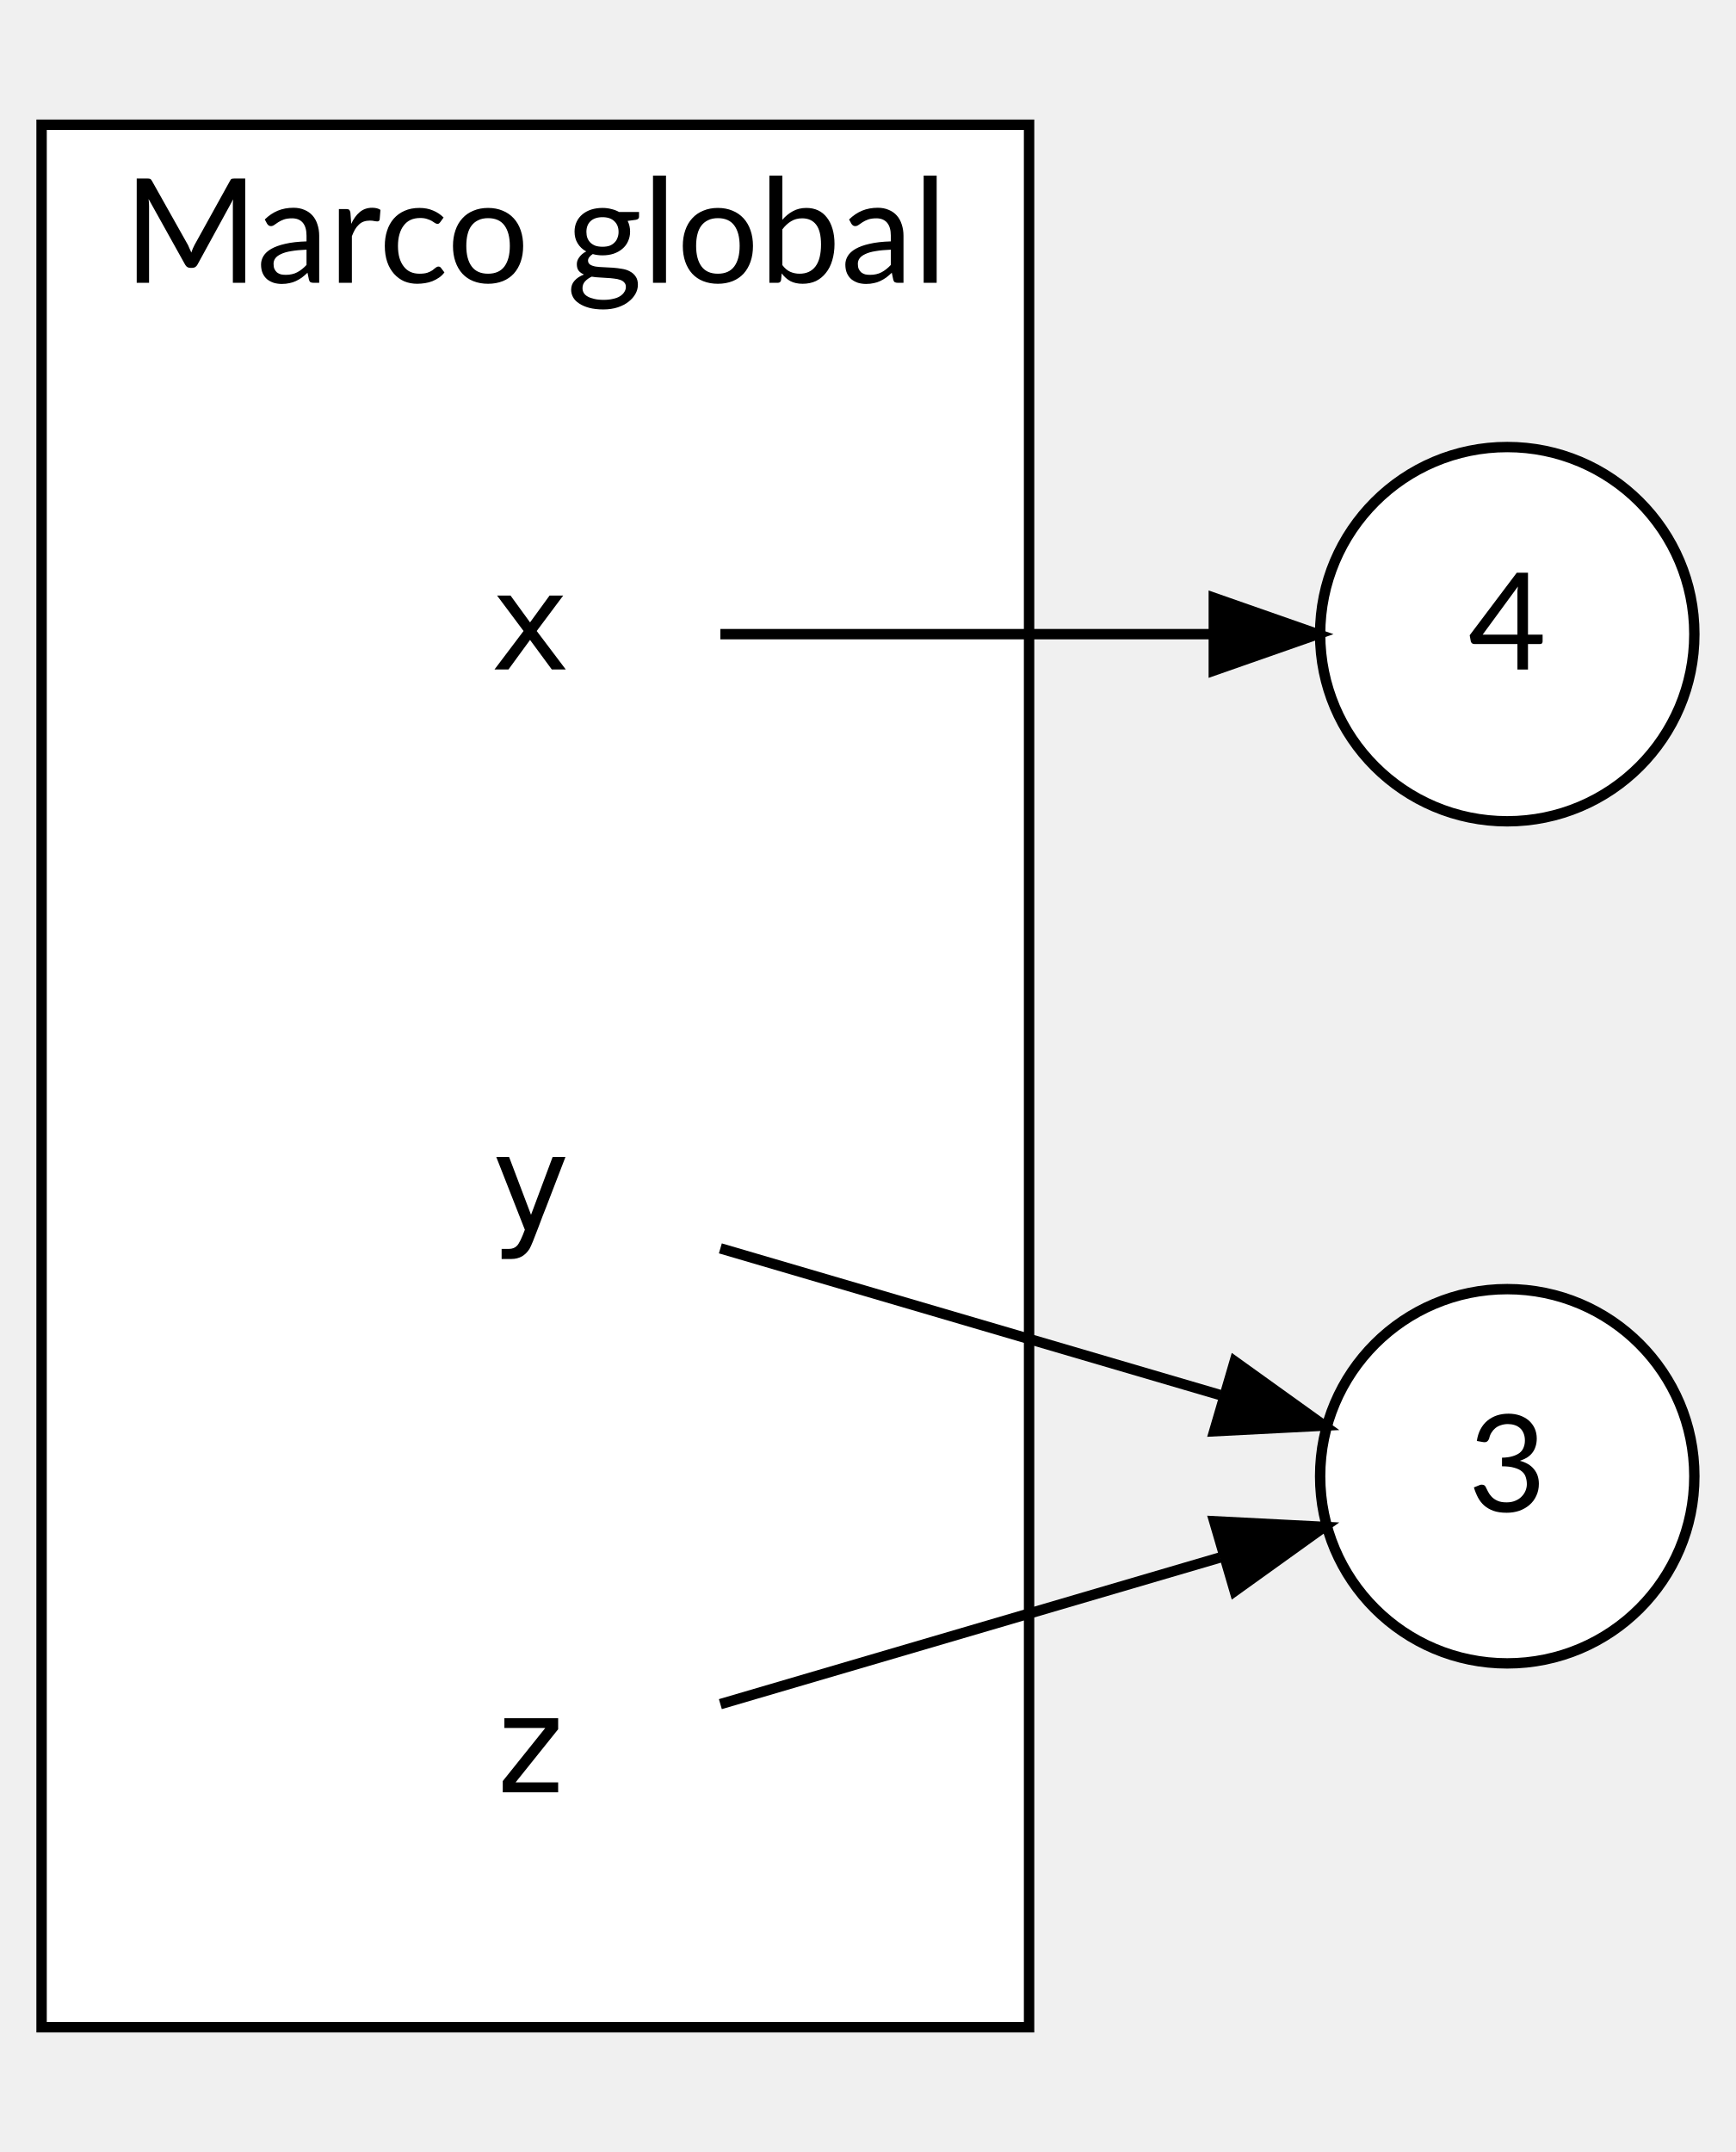
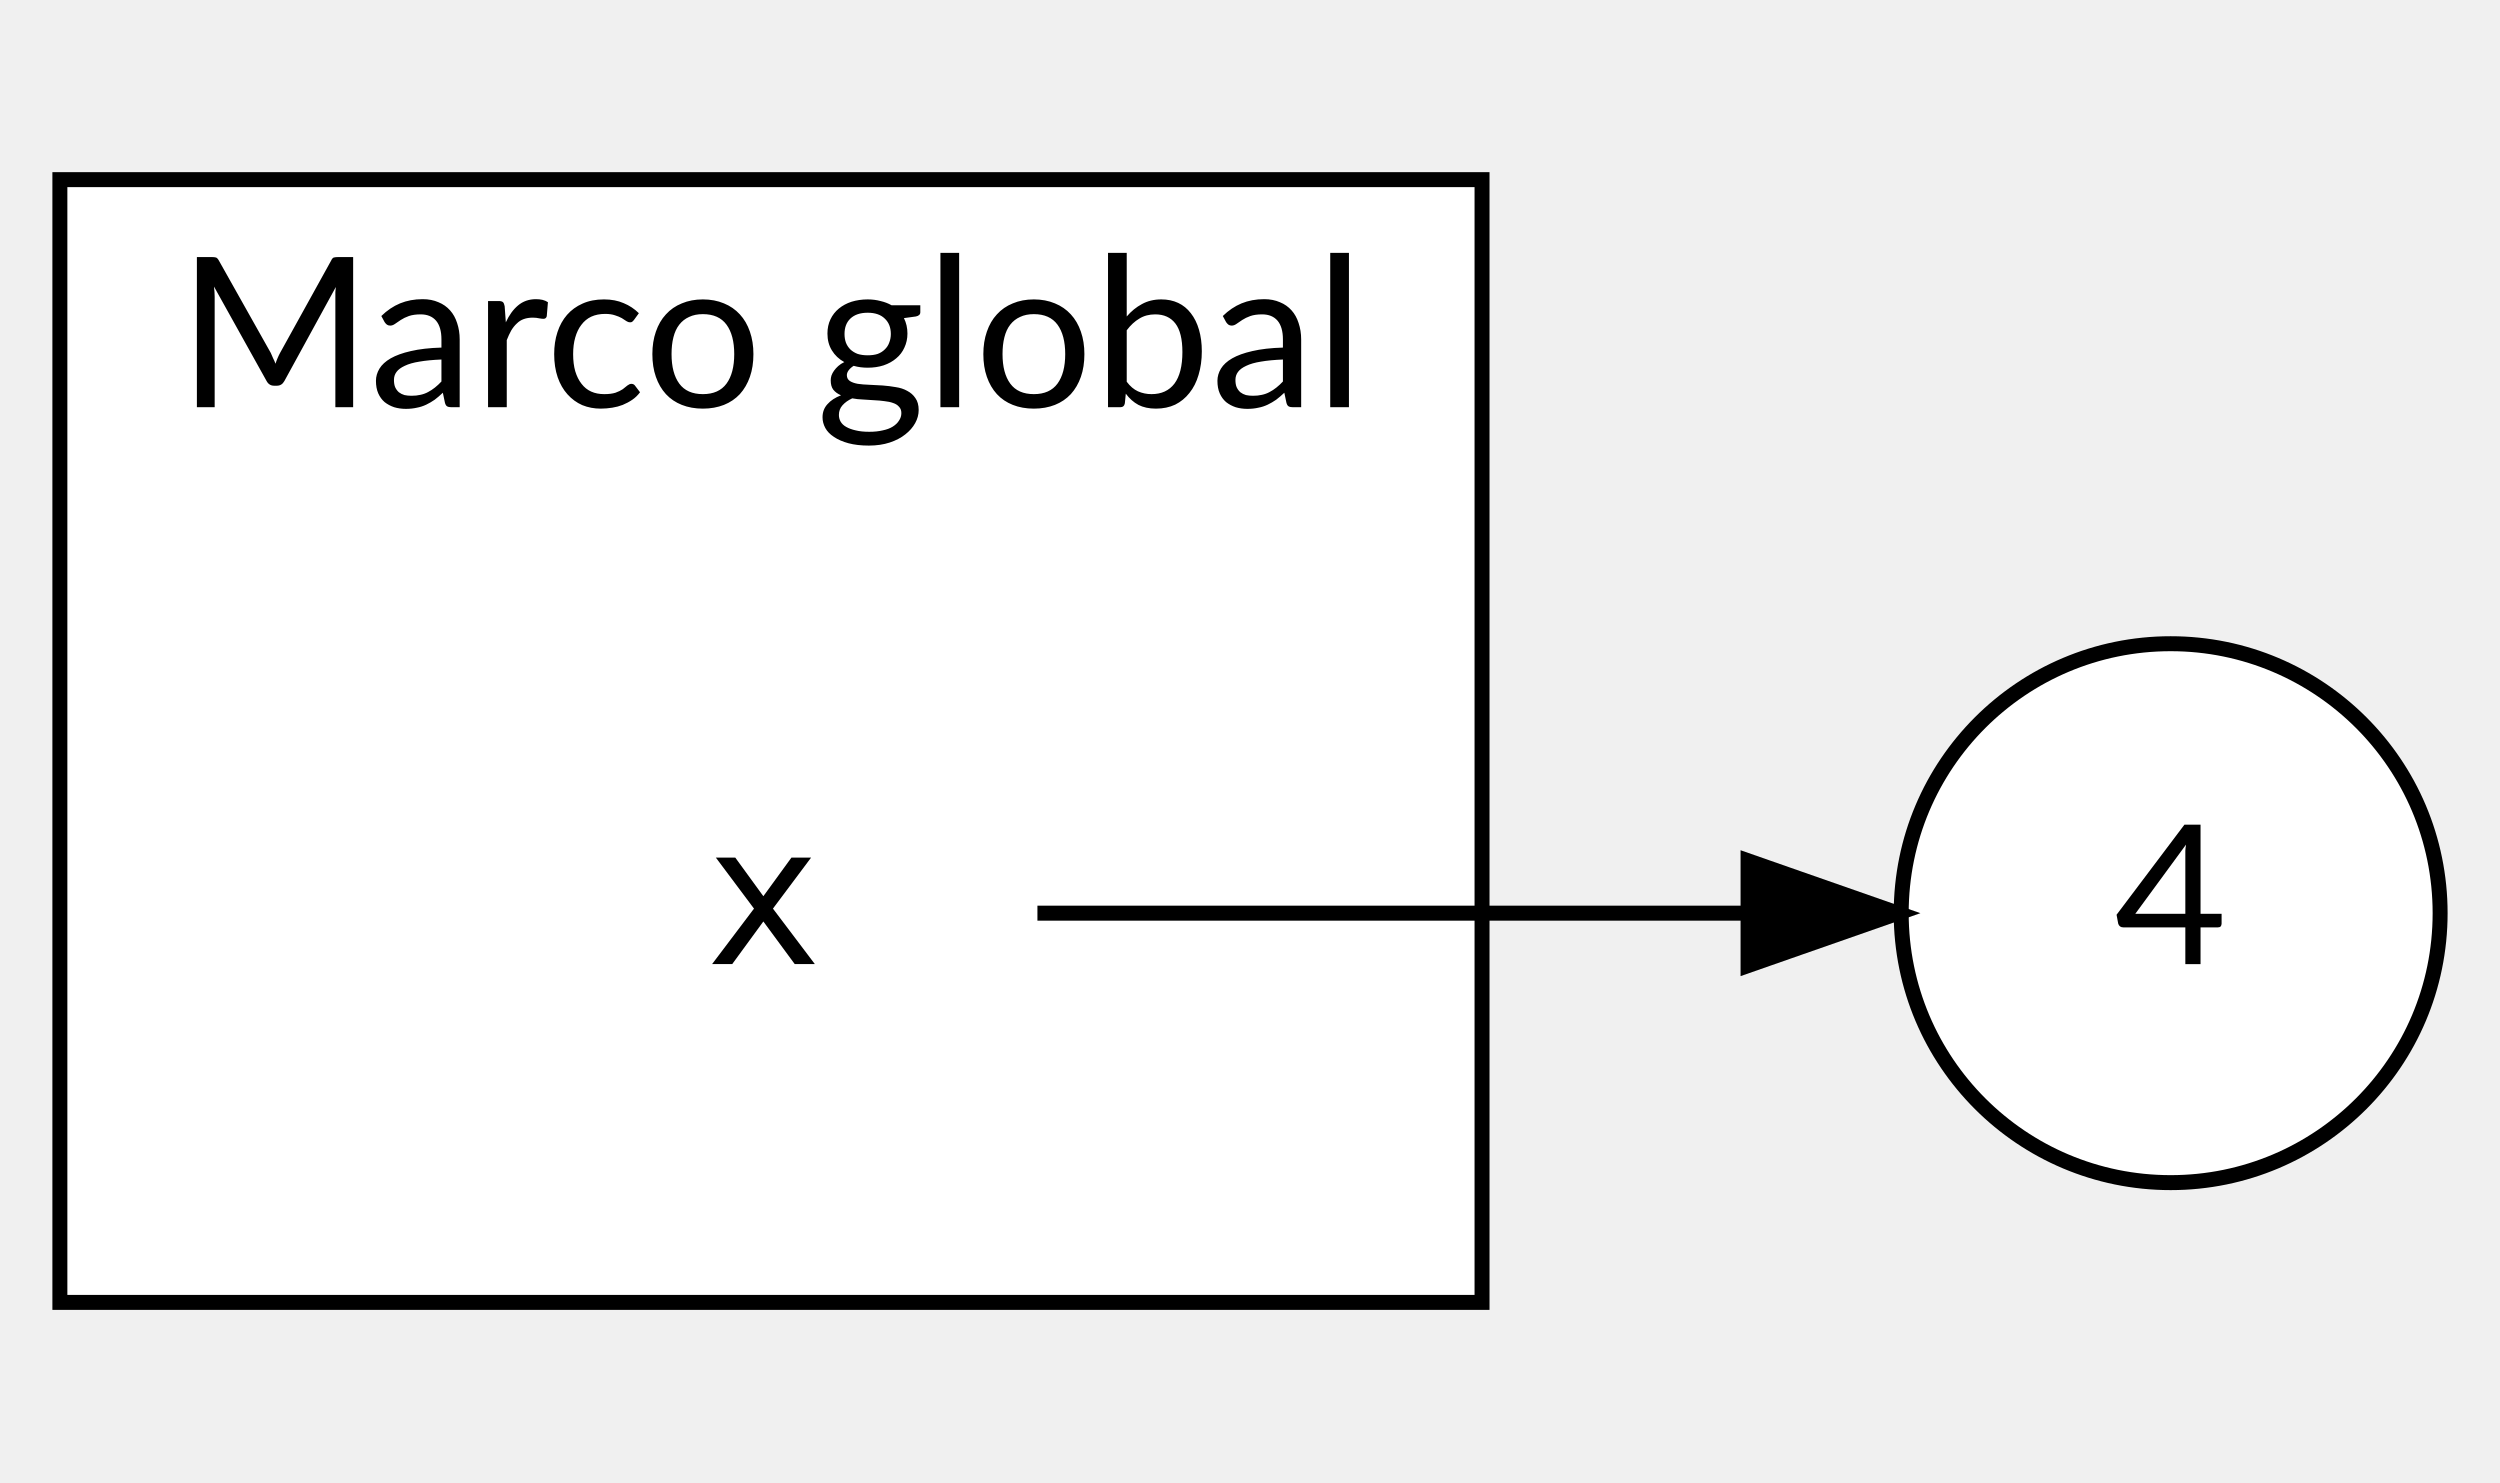
- <svg xmlns="http://www.w3.org/2000/svg" width="167pt" height="207pt" viewBox="0.00 0.00 167.00 207.00">
-   <g id="graph0" class="graph" transform="scale(1 1) rotate(0) translate(4 203)">
+ <svg xmlns="http://www.w3.org/2000/svg" width="167pt" height="99pt" viewBox="0.00 0.00 167.00 99.00">
+   <g id="graph0" class="graph" transform="scale(1 1) rotate(0) translate(4 95)">
    <g id="clust1" class="cluster">
-       <polygon fill="white" stroke="black" points="0,-8 0,-191 95,-191 95,-8 0,-8" />
-       <text text-anchor="middle" x="47.5" y="-175.8" font-family="Lato" font-size="14.00">Marco global</text>
+       <polygon fill="white" stroke="black" points="0,-8 0,-83 95,-83 95,-8 0,-8" />
+       <text text-anchor="middle" x="47.5" y="-67.8" font-family="Lato" font-size="14.00">Marco global</text>
    </g>
    <g id="node1" class="node">
-       <ellipse fill="white" stroke="black" cx="141" cy="-61" rx="18" ry="18" />
-       <text text-anchor="middle" x="141" y="-57.6" font-family="Lato" font-size="13.00">3</text>
+       <ellipse fill="white" stroke="black" cx="141" cy="-34" rx="18" ry="18" />
+       <text text-anchor="middle" x="141" y="-30.6" font-family="Lato" font-size="13.00">4</text>
    </g>
    <g id="node2" class="node">
-       <ellipse fill="white" stroke="black" cx="141" cy="-142" rx="18" ry="18" />
-       <text text-anchor="middle" x="141" y="-138.6" font-family="Lato" font-size="13.00">4</text>
-     </g>
-     <g id="node3" class="node">
-       <polygon fill="transparent" stroke="transparent" points="74,-160 20,-160 20,-124 74,-124 74,-160" />
-       <text text-anchor="middle" x="47" y="-138.6" font-family="monospace" font-size="13.00">x</text>
+       <polygon fill="transparent" stroke="transparent" points="74,-52 20,-52 20,-16 74,-16 74,-52" />
+       <text text-anchor="middle" x="47" y="-30.6" font-family="monospace" font-size="13.00">x</text>
    </g>
    <g id="edge1" class="edge">
-       <path fill="none" stroke="black" d="M65.3,-142C78.54,-142 97.05,-142 112.34,-142" />
-       <polygon fill="black" stroke="black" points="112.77,-145.5 122.77,-142 112.77,-138.5 112.77,-145.5" />
-     </g>
-     <g id="node4" class="node">
-       <polygon fill="transparent" stroke="transparent" points="74,-106 20,-106 20,-70 74,-70 74,-106" />
-       <text text-anchor="middle" x="47" y="-84.6" font-family="monospace" font-size="13.00">y</text>
-     </g>
-     <g id="edge2" class="edge">
-       <path fill="none" stroke="black" d="M65.3,-82.92C78.84,-78.95 97.89,-73.36 113.36,-68.82" />
-       <polygon fill="black" stroke="black" points="114.78,-72.05 123.39,-65.87 112.81,-65.33 114.78,-72.05" />
-     </g>
-     <g id="node5" class="node">
-       <polygon fill="transparent" stroke="transparent" points="74,-52 20,-52 20,-16 74,-16 74,-52" />
-       <text text-anchor="middle" x="47" y="-30.6" font-family="monospace" font-size="13.00">z</text>
-     </g>
-     <g id="edge3" class="edge">
-       <path fill="none" stroke="black" d="M65.3,-39.08C78.84,-43.05 97.89,-48.64 113.36,-53.18" />
-       <polygon fill="black" stroke="black" points="112.81,-56.67 123.39,-56.13 114.78,-49.95 112.81,-56.67" />
+       <path fill="none" stroke="black" d="M65.3,-34C78.54,-34 97.05,-34 112.34,-34" />
+       <polygon fill="black" stroke="black" points="112.77,-37.5 122.77,-34 112.77,-30.5 112.77,-37.5" />
    </g>
  </g>
</svg>
